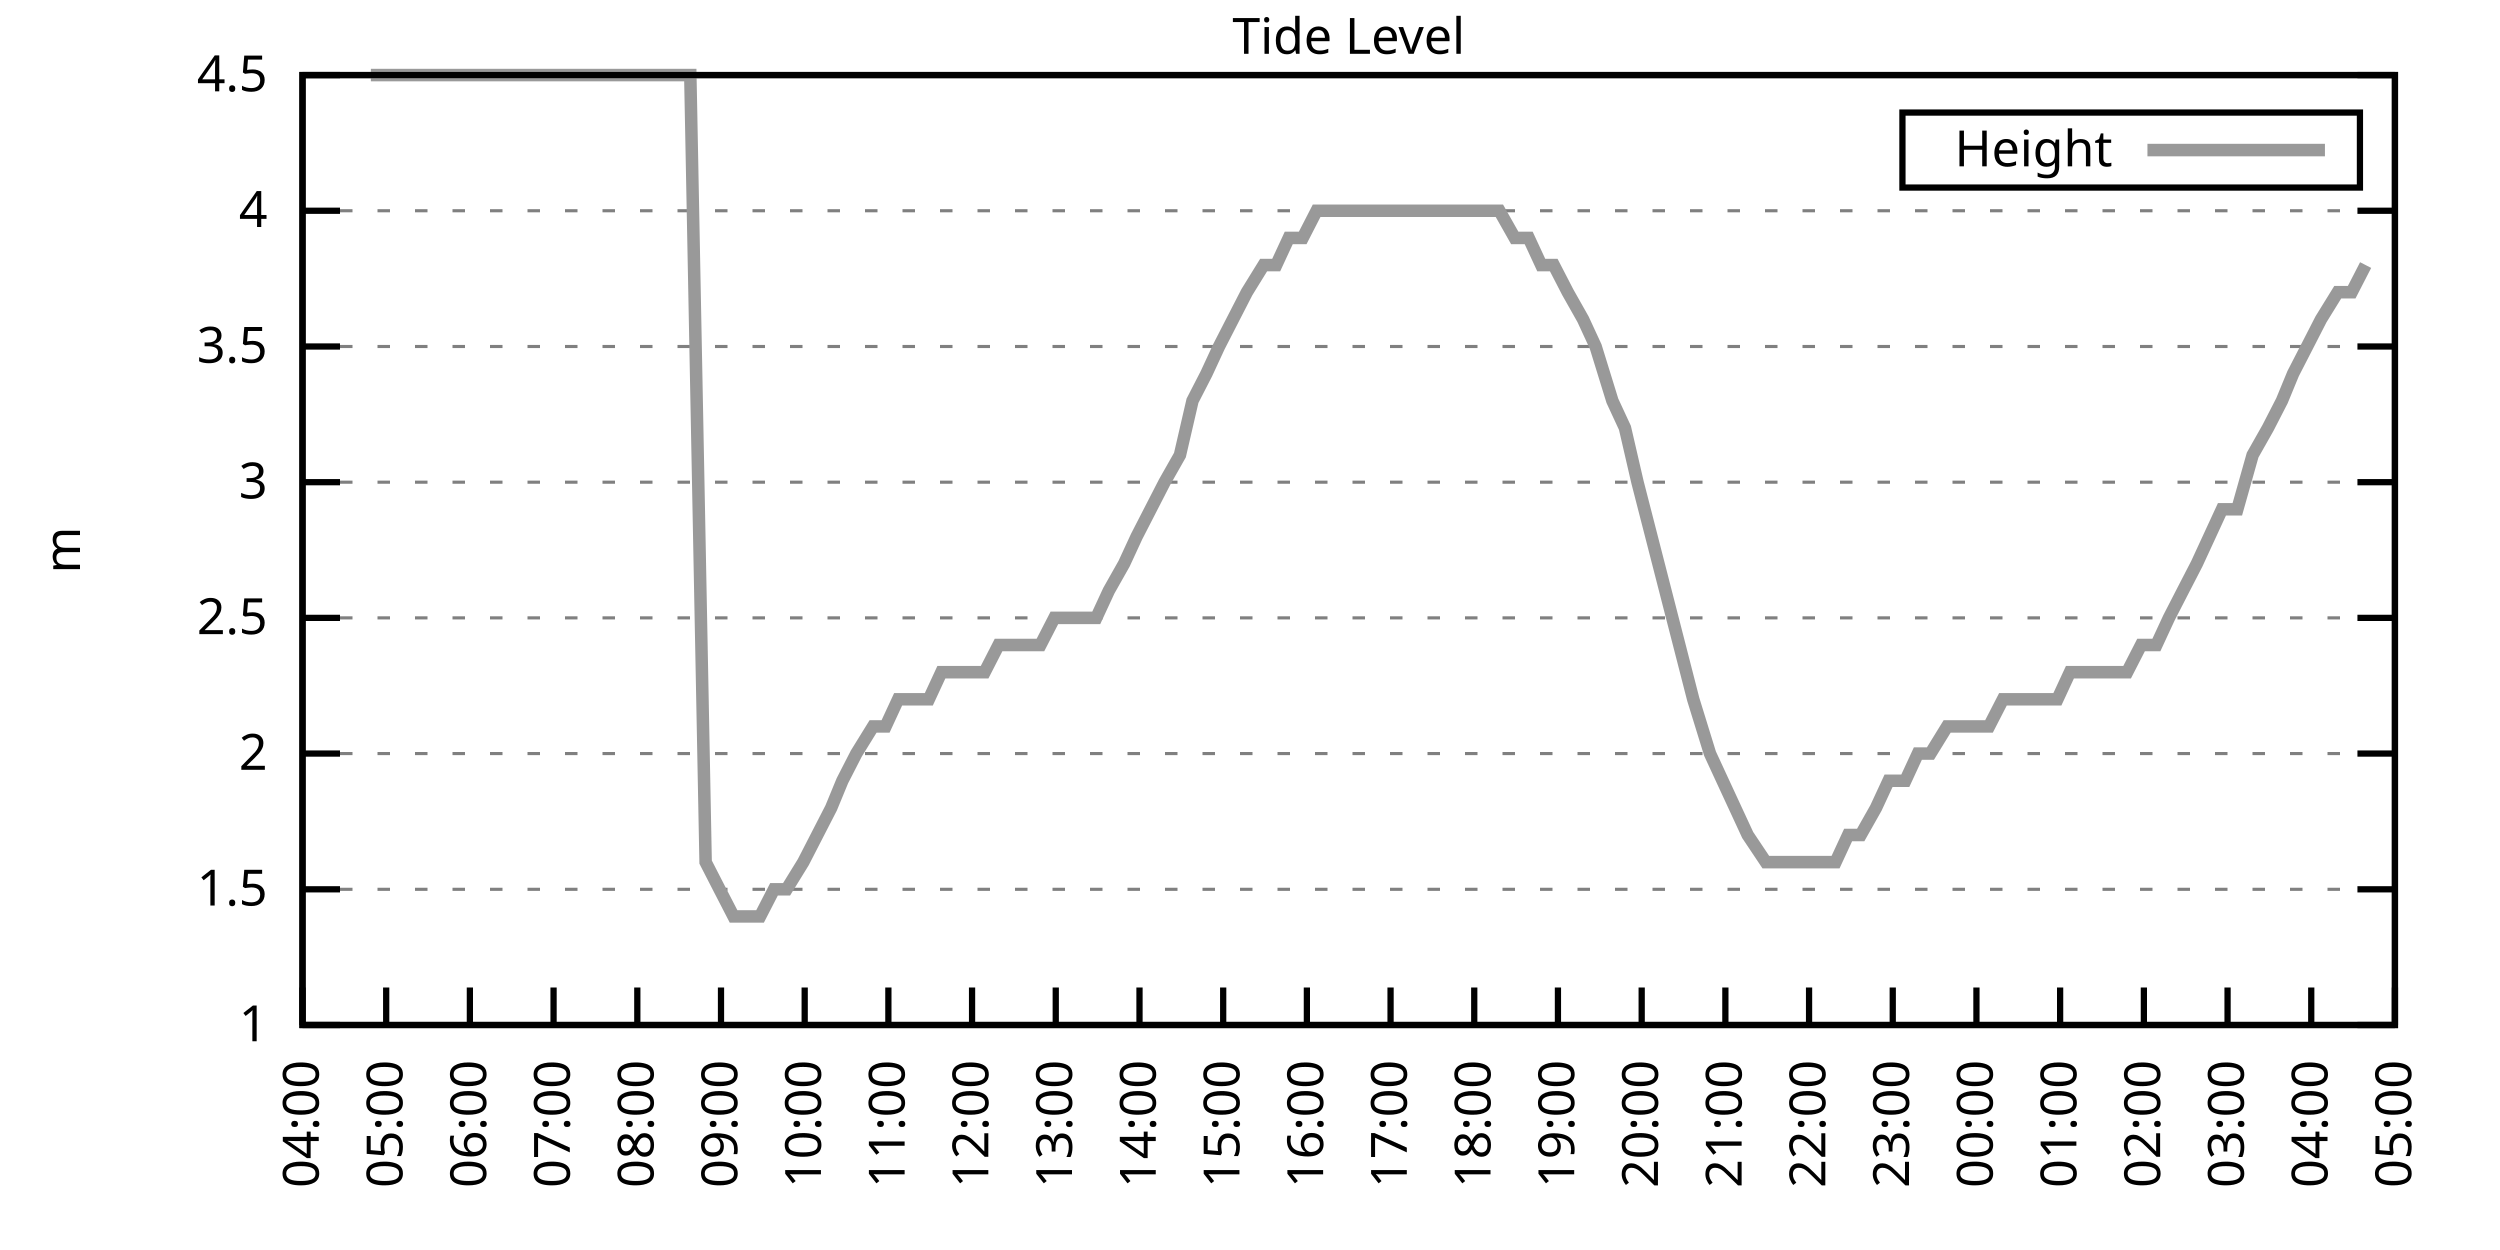
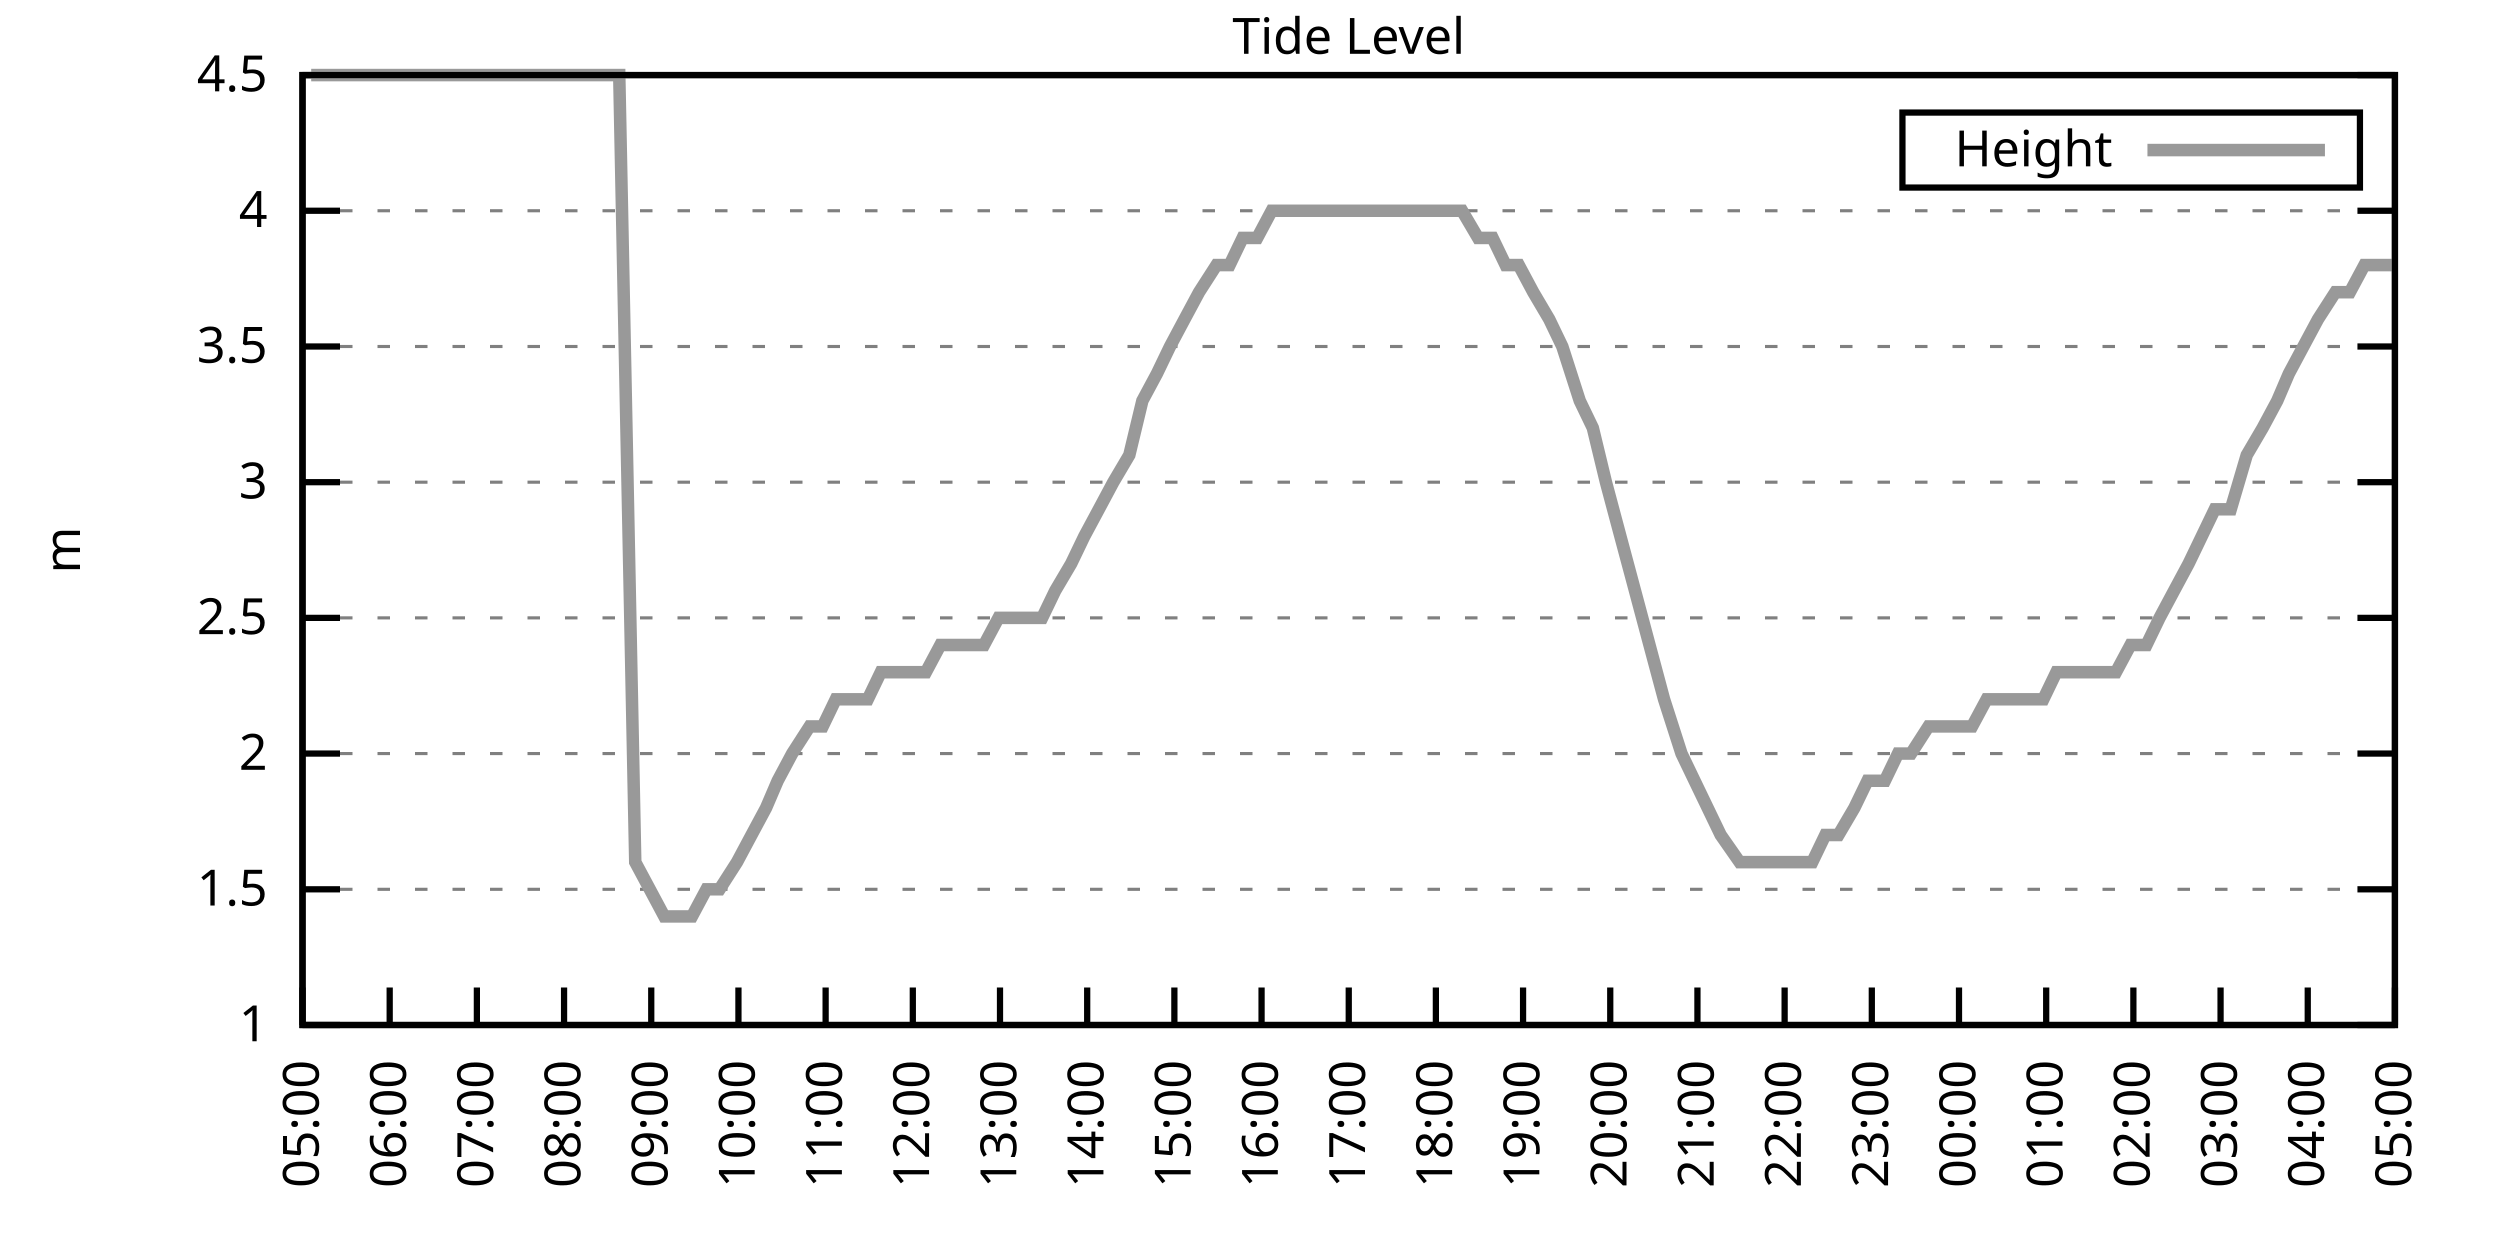
<svg xmlns="http://www.w3.org/2000/svg" xmlns:xlink="http://www.w3.org/1999/xlink" width="400" height="200" viewBox="0 0 400 200">
  <g id="gnuplot_canvas">
    <rect x="0" y="0" width="400" height="200" fill="none" />
    <defs>
      <circle id="gpDot" r="0.5" stroke-width="0.5" stroke="currentColor" />
      <path id="gpPt0" stroke-width="0.333" stroke="currentColor" d="M-1,0 h2 M0,-1 v2" />
      <path id="gpPt1" stroke-width="0.333" stroke="currentColor" d="M-1,-1 L1,1 M1,-1 L-1,1" />
      <path id="gpPt2" stroke-width="0.333" stroke="currentColor" d="M-1,0 L1,0 M0,-1 L0,1 M-1,-1 L1,1 M-1,1 L1,-1" />
      <rect id="gpPt3" stroke-width="0.333" stroke="currentColor" x="-1" y="-1" width="2" height="2" />
      <rect id="gpPt4" stroke-width="0.333" stroke="currentColor" fill="currentColor" x="-1" y="-1" width="2" height="2" />
      <circle id="gpPt5" stroke-width="0.333" stroke="currentColor" cx="0" cy="0" r="1" />
      <use xlink:href="#gpPt5" id="gpPt6" fill="currentColor" stroke="none" />
      <path id="gpPt7" stroke-width="0.333" stroke="currentColor" d="M0,-1.33 L-1.33,0.67 L1.33,0.67 z" />
      <use xlink:href="#gpPt7" id="gpPt8" fill="currentColor" stroke="none" />
      <use xlink:href="#gpPt7" id="gpPt9" stroke="currentColor" transform="rotate(180)" />
      <use xlink:href="#gpPt9" id="gpPt10" fill="currentColor" stroke="none" />
      <use xlink:href="#gpPt3" id="gpPt11" stroke="currentColor" transform="rotate(45)" />
      <use xlink:href="#gpPt11" id="gpPt12" fill="currentColor" stroke="none" />
      <path id="gpPt13" stroke-width="0.333" stroke="currentColor" d="M0,1.330 L1.265,0.411 L0.782,-1.067 L-0.782,-1.076 L-1.265,0.411 z" />
      <use xlink:href="#gpPt13" id="gpPt14" fill="currentColor" stroke="none" />
      <filter id="textbox" filterUnits="objectBoundingBox" x="0" y="0" height="1" width="1">
        <feFlood flood-color="white" flood-opacity="1" result="bgnd" />
        <feComposite in="SourceGraphic" in2="bgnd" operator="atop" />
      </filter>
      <filter id="greybox" filterUnits="objectBoundingBox" x="0" y="0" height="1" width="1">
        <feFlood flood-color="lightgrey" flood-opacity="1" result="grey" />
        <feComposite in="SourceGraphic" in2="grey" operator="atop" />
      </filter>
    </defs>
    <g fill="none" color="white" stroke="currentColor" stroke-width="1.00" stroke-linecap="butt" stroke-linejoin="miter">
</g>
    <g fill="none" color="black" stroke="currentColor" stroke-width="1.00" stroke-linecap="butt" stroke-linejoin="miter">
      <g stroke="none" shape-rendering="crispEdges">
        <polygon fill="rgb(255, 255, 255)" points="48.40,164.00 383.18,164.00 383.18,12.02 48.40,12.02 " />
      </g>
    </g>
    <g fill="none" color="black" stroke="currentColor" stroke-width="1.00" stroke-linecap="butt" stroke-linejoin="miter">
</g>
    <g fill="none" color="black" stroke="black" stroke-width="0.50" stroke-linecap="butt" stroke-linejoin="miter">
</g>
    <g fill="none" color="gray" stroke="currentColor" stroke-width="0.50" stroke-linecap="butt" stroke-linejoin="miter">
      <path stroke="gray" stroke-dasharray="2,4" class="gridline" d="M48.40,164.00 L383.19,164.00  " />
    </g>
    <g fill="none" color="gray" stroke="gray" stroke-width="1.00" stroke-linecap="butt" stroke-linejoin="miter">
</g>
    <g fill="none" color="black" stroke="currentColor" stroke-width="1.00" stroke-linecap="butt" stroke-linejoin="miter">
      <path stroke="black" d="M48.40,164.00 L54.40,164.00 M383.19,164.00 L377.19,164.00  " />
      <g transform="translate(42.80,166.60)" stroke="none" fill="black" font-family="Sans" font-size="8.00" text-anchor="end">
        <text>
          <tspan font-family="Sans"> 1</tspan>
        </text>
      </g>
    </g>
    <g fill="none" color="black" stroke="currentColor" stroke-width="1.00" stroke-linecap="butt" stroke-linejoin="miter">
</g>
    <g fill="none" color="black" stroke="black" stroke-width="0.50" stroke-linecap="butt" stroke-linejoin="miter">
</g>
    <g fill="none" color="gray" stroke="currentColor" stroke-width="0.50" stroke-linecap="butt" stroke-linejoin="miter">
      <path stroke="gray" stroke-dasharray="2,4" class="gridline" d="M48.40,142.29 L383.19,142.29  " />
    </g>
    <g fill="none" color="gray" stroke="gray" stroke-width="1.00" stroke-linecap="butt" stroke-linejoin="miter">
</g>
    <g fill="none" color="black" stroke="currentColor" stroke-width="1.00" stroke-linecap="butt" stroke-linejoin="miter">
      <path stroke="black" d="M48.40,142.29 L54.40,142.29 M383.19,142.29 L377.19,142.29  " />
      <g transform="translate(42.80,144.89)" stroke="none" fill="black" font-family="Sans" font-size="8.00" text-anchor="end">
        <text>
          <tspan font-family="Sans"> 1.5</tspan>
        </text>
      </g>
    </g>
    <g fill="none" color="black" stroke="currentColor" stroke-width="1.00" stroke-linecap="butt" stroke-linejoin="miter">
</g>
    <g fill="none" color="black" stroke="black" stroke-width="0.50" stroke-linecap="butt" stroke-linejoin="miter">
</g>
    <g fill="none" color="gray" stroke="currentColor" stroke-width="0.50" stroke-linecap="butt" stroke-linejoin="miter">
      <path stroke="gray" stroke-dasharray="2,4" class="gridline" d="M48.40,120.57 L383.19,120.57  " />
    </g>
    <g fill="none" color="gray" stroke="gray" stroke-width="1.00" stroke-linecap="butt" stroke-linejoin="miter">
</g>
    <g fill="none" color="black" stroke="currentColor" stroke-width="1.00" stroke-linecap="butt" stroke-linejoin="miter">
      <path stroke="black" d="M48.40,120.57 L54.40,120.57 M383.19,120.57 L377.19,120.57  " />
      <g transform="translate(42.80,123.17)" stroke="none" fill="black" font-family="Sans" font-size="8.00" text-anchor="end">
        <text>
          <tspan font-family="Sans"> 2</tspan>
        </text>
      </g>
    </g>
    <g fill="none" color="black" stroke="currentColor" stroke-width="1.00" stroke-linecap="butt" stroke-linejoin="miter">
</g>
    <g fill="none" color="black" stroke="black" stroke-width="0.50" stroke-linecap="butt" stroke-linejoin="miter">
</g>
    <g fill="none" color="gray" stroke="currentColor" stroke-width="0.50" stroke-linecap="butt" stroke-linejoin="miter">
      <path stroke="gray" stroke-dasharray="2,4" class="gridline" d="M48.40,98.86 L383.19,98.86  " />
    </g>
    <g fill="none" color="gray" stroke="gray" stroke-width="1.00" stroke-linecap="butt" stroke-linejoin="miter">
</g>
    <g fill="none" color="black" stroke="currentColor" stroke-width="1.00" stroke-linecap="butt" stroke-linejoin="miter">
      <path stroke="black" d="M48.40,98.86 L54.40,98.86 M383.19,98.86 L377.19,98.86  " />
      <g transform="translate(42.80,101.46)" stroke="none" fill="black" font-family="Sans" font-size="8.00" text-anchor="end">
        <text>
          <tspan font-family="Sans"> 2.5</tspan>
        </text>
      </g>
    </g>
    <g fill="none" color="black" stroke="currentColor" stroke-width="1.00" stroke-linecap="butt" stroke-linejoin="miter">
</g>
    <g fill="none" color="black" stroke="black" stroke-width="0.50" stroke-linecap="butt" stroke-linejoin="miter">
</g>
    <g fill="none" color="gray" stroke="currentColor" stroke-width="0.50" stroke-linecap="butt" stroke-linejoin="miter">
      <path stroke="gray" stroke-dasharray="2,4" class="gridline" d="M48.40,77.15 L383.19,77.15  " />
    </g>
    <g fill="none" color="gray" stroke="gray" stroke-width="1.00" stroke-linecap="butt" stroke-linejoin="miter">
</g>
    <g fill="none" color="black" stroke="currentColor" stroke-width="1.00" stroke-linecap="butt" stroke-linejoin="miter">
      <path stroke="black" d="M48.40,77.15 L54.40,77.15 M383.19,77.15 L377.19,77.15  " />
      <g transform="translate(42.80,79.75)" stroke="none" fill="black" font-family="Sans" font-size="8.00" text-anchor="end">
        <text>
          <tspan font-family="Sans"> 3</tspan>
        </text>
      </g>
    </g>
    <g fill="none" color="black" stroke="currentColor" stroke-width="1.00" stroke-linecap="butt" stroke-linejoin="miter">
</g>
    <g fill="none" color="black" stroke="black" stroke-width="0.50" stroke-linecap="butt" stroke-linejoin="miter">
</g>
    <g fill="none" color="gray" stroke="currentColor" stroke-width="0.50" stroke-linecap="butt" stroke-linejoin="miter">
      <path stroke="gray" stroke-dasharray="2,4" class="gridline" d="M48.40,55.44 L383.19,55.44  " />
    </g>
    <g fill="none" color="gray" stroke="gray" stroke-width="1.00" stroke-linecap="butt" stroke-linejoin="miter">
</g>
    <g fill="none" color="black" stroke="currentColor" stroke-width="1.00" stroke-linecap="butt" stroke-linejoin="miter">
      <path stroke="black" d="M48.40,55.44 L54.40,55.44 M383.19,55.44 L377.19,55.44  " />
      <g transform="translate(42.80,58.04)" stroke="none" fill="black" font-family="Sans" font-size="8.00" text-anchor="end">
        <text>
          <tspan font-family="Sans"> 3.5</tspan>
        </text>
      </g>
    </g>
    <g fill="none" color="black" stroke="currentColor" stroke-width="1.00" stroke-linecap="butt" stroke-linejoin="miter">
</g>
    <g fill="none" color="black" stroke="black" stroke-width="0.50" stroke-linecap="butt" stroke-linejoin="miter">
</g>
    <g fill="none" color="gray" stroke="currentColor" stroke-width="0.50" stroke-linecap="butt" stroke-linejoin="miter">
      <path stroke="gray" stroke-dasharray="2,4" class="gridline" d="M48.40,33.72 L383.19,33.72  " />
    </g>
    <g fill="none" color="gray" stroke="gray" stroke-width="1.00" stroke-linecap="butt" stroke-linejoin="miter">
</g>
    <g fill="none" color="black" stroke="currentColor" stroke-width="1.00" stroke-linecap="butt" stroke-linejoin="miter">
      <path stroke="black" d="M48.40,33.72 L54.40,33.72 M383.19,33.72 L377.19,33.72  " />
      <g transform="translate(42.80,36.32)" stroke="none" fill="black" font-family="Sans" font-size="8.00" text-anchor="end">
        <text>
          <tspan font-family="Sans"> 4</tspan>
        </text>
      </g>
    </g>
    <g fill="none" color="black" stroke="currentColor" stroke-width="1.00" stroke-linecap="butt" stroke-linejoin="miter">
</g>
    <g fill="none" color="black" stroke="black" stroke-width="0.50" stroke-linecap="butt" stroke-linejoin="miter">
</g>
    <g fill="none" color="gray" stroke="currentColor" stroke-width="0.50" stroke-linecap="butt" stroke-linejoin="miter">
      <path stroke="gray" stroke-dasharray="2,4" class="gridline" d="M48.40,12.01 L383.19,12.01  " />
    </g>
    <g fill="none" color="gray" stroke="gray" stroke-width="1.00" stroke-linecap="butt" stroke-linejoin="miter">
</g>
    <g fill="none" color="black" stroke="currentColor" stroke-width="1.00" stroke-linecap="butt" stroke-linejoin="miter">
      <path stroke="black" d="M48.40,12.01 L54.40,12.01 M383.19,12.01 L377.19,12.01  " />
      <g transform="translate(42.80,14.61)" stroke="none" fill="black" font-family="Sans" font-size="8.00" text-anchor="end">
        <text>
          <tspan font-family="Sans"> 4.5</tspan>
        </text>
      </g>
    </g>
    <g fill="none" color="black" stroke="currentColor" stroke-width="1.00" stroke-linecap="butt" stroke-linejoin="miter">
      <path stroke="black" d="M48.40,164.00 L48.40,158.00  " />
      <g transform="translate(51.00,169.60) rotate(270.00)" stroke="none" fill="black" font-family="Sans" font-size="8.00" text-anchor="end">
        <text>
-           <tspan font-family="Sans">04:00</tspan>
-         </text>
-       </g>
-     </g>
-     <g fill="none" color="black" stroke="currentColor" stroke-width="1.00" stroke-linecap="butt" stroke-linejoin="miter">
-       <path stroke="black" d="M61.79,164.00 L61.79,158.00  " />
-       <g transform="translate(64.39,169.60) rotate(270.00)" stroke="none" fill="black" font-family="Sans" font-size="8.00" text-anchor="end">
-         <text>
          <tspan font-family="Sans">05:00</tspan>
        </text>
      </g>
    </g>
    <g fill="none" color="black" stroke="currentColor" stroke-width="1.00" stroke-linecap="butt" stroke-linejoin="miter">
-       <path stroke="black" d="M75.18,164.00 L75.18,158.00  " />
-       <g transform="translate(77.78,169.60) rotate(270.00)" stroke="none" fill="black" font-family="Sans" font-size="8.00" text-anchor="end">
+       <path stroke="black" d="M62.35,164.00 L62.35,158.00  " />
+       <g transform="translate(64.95,169.60) rotate(270.00)" stroke="none" fill="black" font-family="Sans" font-size="8.00" text-anchor="end">
        <text>
          <tspan font-family="Sans">06:00</tspan>
        </text>
      </g>
    </g>
    <g fill="none" color="black" stroke="currentColor" stroke-width="1.00" stroke-linecap="butt" stroke-linejoin="miter">
-       <path stroke="black" d="M88.57,164.00 L88.57,158.00  " />
-       <g transform="translate(91.17,169.60) rotate(270.00)" stroke="none" fill="black" font-family="Sans" font-size="8.00" text-anchor="end">
+       <path stroke="black" d="M76.30,164.00 L76.30,158.00  " />
+       <g transform="translate(78.90,169.60) rotate(270.00)" stroke="none" fill="black" font-family="Sans" font-size="8.00" text-anchor="end">
        <text>
          <tspan font-family="Sans">07:00</tspan>
        </text>
      </g>
    </g>
    <g fill="none" color="black" stroke="currentColor" stroke-width="1.00" stroke-linecap="butt" stroke-linejoin="miter">
-       <path stroke="black" d="M101.97,164.00 L101.97,158.00  " />
-       <g transform="translate(104.57,169.60) rotate(270.00)" stroke="none" fill="black" font-family="Sans" font-size="8.00" text-anchor="end">
+       <path stroke="black" d="M90.25,164.00 L90.25,158.00  " />
+       <g transform="translate(92.85,169.60) rotate(270.00)" stroke="none" fill="black" font-family="Sans" font-size="8.00" text-anchor="end">
        <text>
          <tspan font-family="Sans">08:00</tspan>
        </text>
      </g>
    </g>
    <g fill="none" color="black" stroke="currentColor" stroke-width="1.00" stroke-linecap="butt" stroke-linejoin="miter">
-       <path stroke="black" d="M115.36,164.00 L115.36,158.00  " />
-       <g transform="translate(117.96,169.60) rotate(270.00)" stroke="none" fill="black" font-family="Sans" font-size="8.00" text-anchor="end">
+       <path stroke="black" d="M104.20,164.00 L104.20,158.00  " />
+       <g transform="translate(106.80,169.60) rotate(270.00)" stroke="none" fill="black" font-family="Sans" font-size="8.00" text-anchor="end">
        <text>
          <tspan font-family="Sans">09:00</tspan>
        </text>
      </g>
    </g>
    <g fill="none" color="black" stroke="currentColor" stroke-width="1.00" stroke-linecap="butt" stroke-linejoin="miter">
-       <path stroke="black" d="M128.75,164.00 L128.75,158.00  " />
-       <g transform="translate(131.35,169.60) rotate(270.00)" stroke="none" fill="black" font-family="Sans" font-size="8.00" text-anchor="end">
+       <path stroke="black" d="M118.15,164.00 L118.15,158.00  " />
+       <g transform="translate(120.75,169.60) rotate(270.00)" stroke="none" fill="black" font-family="Sans" font-size="8.00" text-anchor="end">
        <text>
          <tspan font-family="Sans">10:00</tspan>
        </text>
      </g>
    </g>
    <g fill="none" color="black" stroke="currentColor" stroke-width="1.00" stroke-linecap="butt" stroke-linejoin="miter">
-       <path stroke="black" d="M142.14,164.00 L142.14,158.00  " />
-       <g transform="translate(144.74,169.60) rotate(270.00)" stroke="none" fill="black" font-family="Sans" font-size="8.00" text-anchor="end">
+       <path stroke="black" d="M132.10,164.00 L132.10,158.00  " />
+       <g transform="translate(134.70,169.60) rotate(270.00)" stroke="none" fill="black" font-family="Sans" font-size="8.00" text-anchor="end">
        <text>
          <tspan font-family="Sans">11:00</tspan>
        </text>
      </g>
    </g>
    <g fill="none" color="black" stroke="currentColor" stroke-width="1.00" stroke-linecap="butt" stroke-linejoin="miter">
-       <path stroke="black" d="M155.53,164.00 L155.53,158.00  " />
-       <g transform="translate(158.13,169.60) rotate(270.00)" stroke="none" fill="black" font-family="Sans" font-size="8.00" text-anchor="end">
+       <path stroke="black" d="M146.05,164.00 L146.05,158.00  " />
+       <g transform="translate(148.65,169.60) rotate(270.00)" stroke="none" fill="black" font-family="Sans" font-size="8.00" text-anchor="end">
        <text>
          <tspan font-family="Sans">12:00</tspan>
        </text>
      </g>
    </g>
    <g fill="none" color="black" stroke="currentColor" stroke-width="1.00" stroke-linecap="butt" stroke-linejoin="miter">
-       <path stroke="black" d="M168.92,164.00 L168.92,158.00  " />
-       <g transform="translate(171.52,169.60) rotate(270.00)" stroke="none" fill="black" font-family="Sans" font-size="8.00" text-anchor="end">
+       <path stroke="black" d="M160.00,164.00 L160.00,158.00  " />
+       <g transform="translate(162.60,169.60) rotate(270.00)" stroke="none" fill="black" font-family="Sans" font-size="8.00" text-anchor="end">
        <text>
          <tspan font-family="Sans">13:00</tspan>
        </text>
      </g>
    </g>
    <g fill="none" color="black" stroke="currentColor" stroke-width="1.00" stroke-linecap="butt" stroke-linejoin="miter">
-       <path stroke="black" d="M182.32,164.00 L182.32,158.00  " />
-       <g transform="translate(184.92,169.60) rotate(270.00)" stroke="none" fill="black" font-family="Sans" font-size="8.00" text-anchor="end">
+       <path stroke="black" d="M173.95,164.00 L173.95,158.00  " />
+       <g transform="translate(176.55,169.60) rotate(270.00)" stroke="none" fill="black" font-family="Sans" font-size="8.00" text-anchor="end">
        <text>
          <tspan font-family="Sans">14:00</tspan>
        </text>
      </g>
    </g>
    <g fill="none" color="black" stroke="currentColor" stroke-width="1.00" stroke-linecap="butt" stroke-linejoin="miter">
-       <path stroke="black" d="M195.71,164.00 L195.71,158.00  " />
-       <g transform="translate(198.31,169.60) rotate(270.00)" stroke="none" fill="black" font-family="Sans" font-size="8.00" text-anchor="end">
+       <path stroke="black" d="M187.90,164.00 L187.90,158.00  " />
+       <g transform="translate(190.50,169.60) rotate(270.00)" stroke="none" fill="black" font-family="Sans" font-size="8.00" text-anchor="end">
        <text>
          <tspan font-family="Sans">15:00</tspan>
        </text>
      </g>
    </g>
    <g fill="none" color="black" stroke="currentColor" stroke-width="1.00" stroke-linecap="butt" stroke-linejoin="miter">
-       <path stroke="black" d="M209.10,164.00 L209.10,158.00  " />
-       <g transform="translate(211.70,169.60) rotate(270.00)" stroke="none" fill="black" font-family="Sans" font-size="8.00" text-anchor="end">
+       <path stroke="black" d="M201.85,164.00 L201.85,158.00  " />
+       <g transform="translate(204.45,169.60) rotate(270.00)" stroke="none" fill="black" font-family="Sans" font-size="8.00" text-anchor="end">
        <text>
          <tspan font-family="Sans">16:00</tspan>
        </text>
      </g>
    </g>
    <g fill="none" color="black" stroke="currentColor" stroke-width="1.00" stroke-linecap="butt" stroke-linejoin="miter">
-       <path stroke="black" d="M222.49,164.00 L222.49,158.00  " />
-       <g transform="translate(225.09,169.60) rotate(270.00)" stroke="none" fill="black" font-family="Sans" font-size="8.00" text-anchor="end">
+       <path stroke="black" d="M215.80,164.00 L215.80,158.00  " />
+       <g transform="translate(218.40,169.60) rotate(270.00)" stroke="none" fill="black" font-family="Sans" font-size="8.00" text-anchor="end">
        <text>
          <tspan font-family="Sans">17:00</tspan>
        </text>
      </g>
    </g>
    <g fill="none" color="black" stroke="currentColor" stroke-width="1.00" stroke-linecap="butt" stroke-linejoin="miter">
-       <path stroke="black" d="M235.88,164.00 L235.88,158.00  " />
-       <g transform="translate(238.48,169.60) rotate(270.00)" stroke="none" fill="black" font-family="Sans" font-size="8.00" text-anchor="end">
+       <path stroke="black" d="M229.74,164.00 L229.74,158.00  " />
+       <g transform="translate(232.34,169.60) rotate(270.00)" stroke="none" fill="black" font-family="Sans" font-size="8.00" text-anchor="end">
        <text>
          <tspan font-family="Sans">18:00</tspan>
        </text>
      </g>
    </g>
    <g fill="none" color="black" stroke="currentColor" stroke-width="1.00" stroke-linecap="butt" stroke-linejoin="miter">
-       <path stroke="black" d="M249.27,164.00 L249.27,158.00  " />
-       <g transform="translate(251.87,169.60) rotate(270.00)" stroke="none" fill="black" font-family="Sans" font-size="8.00" text-anchor="end">
+       <path stroke="black" d="M243.69,164.00 L243.69,158.00  " />
+       <g transform="translate(246.29,169.60) rotate(270.00)" stroke="none" fill="black" font-family="Sans" font-size="8.00" text-anchor="end">
        <text>
          <tspan font-family="Sans">19:00</tspan>
        </text>
      </g>
    </g>
    <g fill="none" color="black" stroke="currentColor" stroke-width="1.00" stroke-linecap="butt" stroke-linejoin="miter">
-       <path stroke="black" d="M262.67,164.00 L262.67,158.00  " />
-       <g transform="translate(265.27,169.60) rotate(270.00)" stroke="none" fill="black" font-family="Sans" font-size="8.00" text-anchor="end">
+       <path stroke="black" d="M257.64,164.00 L257.64,158.00  " />
+       <g transform="translate(260.24,169.60) rotate(270.00)" stroke="none" fill="black" font-family="Sans" font-size="8.00" text-anchor="end">
        <text>
          <tspan font-family="Sans">20:00</tspan>
        </text>
      </g>
    </g>
    <g fill="none" color="black" stroke="currentColor" stroke-width="1.00" stroke-linecap="butt" stroke-linejoin="miter">
-       <path stroke="black" d="M276.06,164.00 L276.06,158.00  " />
-       <g transform="translate(278.66,169.60) rotate(270.00)" stroke="none" fill="black" font-family="Sans" font-size="8.00" text-anchor="end">
+       <path stroke="black" d="M271.59,164.00 L271.59,158.00  " />
+       <g transform="translate(274.19,169.60) rotate(270.00)" stroke="none" fill="black" font-family="Sans" font-size="8.00" text-anchor="end">
        <text>
          <tspan font-family="Sans">21:00</tspan>
        </text>
      </g>
    </g>
    <g fill="none" color="black" stroke="currentColor" stroke-width="1.00" stroke-linecap="butt" stroke-linejoin="miter">
-       <path stroke="black" d="M289.45,164.00 L289.45,158.00  " />
-       <g transform="translate(292.05,169.60) rotate(270.00)" stroke="none" fill="black" font-family="Sans" font-size="8.00" text-anchor="end">
+       <path stroke="black" d="M285.54,164.00 L285.54,158.00  " />
+       <g transform="translate(288.14,169.60) rotate(270.00)" stroke="none" fill="black" font-family="Sans" font-size="8.00" text-anchor="end">
        <text>
          <tspan font-family="Sans">22:00</tspan>
        </text>
      </g>
    </g>
    <g fill="none" color="black" stroke="currentColor" stroke-width="1.00" stroke-linecap="butt" stroke-linejoin="miter">
-       <path stroke="black" d="M302.84,164.00 L302.84,158.00  " />
-       <g transform="translate(305.44,169.60) rotate(270.00)" stroke="none" fill="black" font-family="Sans" font-size="8.00" text-anchor="end">
+       <path stroke="black" d="M299.49,164.00 L299.49,158.00  " />
+       <g transform="translate(302.09,169.60) rotate(270.00)" stroke="none" fill="black" font-family="Sans" font-size="8.00" text-anchor="end">
        <text>
          <tspan font-family="Sans">23:00</tspan>
        </text>
      </g>
    </g>
    <g fill="none" color="black" stroke="currentColor" stroke-width="1.00" stroke-linecap="butt" stroke-linejoin="miter">
-       <path stroke="black" d="M316.23,164.00 L316.23,158.00  " />
-       <g transform="translate(318.83,169.60) rotate(270.00)" stroke="none" fill="black" font-family="Sans" font-size="8.00" text-anchor="end">
+       <path stroke="black" d="M313.44,164.00 L313.44,158.00  " />
+       <g transform="translate(316.04,169.60) rotate(270.00)" stroke="none" fill="black" font-family="Sans" font-size="8.00" text-anchor="end">
        <text>
          <tspan font-family="Sans">00:00</tspan>
        </text>
      </g>
    </g>
    <g fill="none" color="black" stroke="currentColor" stroke-width="1.00" stroke-linecap="butt" stroke-linejoin="miter">
-       <path stroke="black" d="M329.62,164.00 L329.62,158.00  " />
-       <g transform="translate(332.22,169.60) rotate(270.00)" stroke="none" fill="black" font-family="Sans" font-size="8.00" text-anchor="end">
+       <path stroke="black" d="M327.39,164.00 L327.39,158.00  " />
+       <g transform="translate(329.99,169.60) rotate(270.00)" stroke="none" fill="black" font-family="Sans" font-size="8.00" text-anchor="end">
        <text>
          <tspan font-family="Sans">01:00</tspan>
        </text>
      </g>
    </g>
    <g fill="none" color="black" stroke="currentColor" stroke-width="1.00" stroke-linecap="butt" stroke-linejoin="miter">
-       <path stroke="black" d="M343.02,164.00 L343.02,158.00  " />
-       <g transform="translate(345.62,169.60) rotate(270.00)" stroke="none" fill="black" font-family="Sans" font-size="8.00" text-anchor="end">
+       <path stroke="black" d="M341.34,164.00 L341.34,158.00  " />
+       <g transform="translate(343.94,169.60) rotate(270.00)" stroke="none" fill="black" font-family="Sans" font-size="8.00" text-anchor="end">
        <text>
          <tspan font-family="Sans">02:00</tspan>
        </text>
      </g>
    </g>
    <g fill="none" color="black" stroke="currentColor" stroke-width="1.00" stroke-linecap="butt" stroke-linejoin="miter">
-       <path stroke="black" d="M356.41,164.00 L356.41,158.00  " />
-       <g transform="translate(359.01,169.60) rotate(270.00)" stroke="none" fill="black" font-family="Sans" font-size="8.00" text-anchor="end">
+       <path stroke="black" d="M355.29,164.00 L355.29,158.00  " />
+       <g transform="translate(357.89,169.60) rotate(270.00)" stroke="none" fill="black" font-family="Sans" font-size="8.00" text-anchor="end">
        <text>
          <tspan font-family="Sans">03:00</tspan>
        </text>
      </g>
    </g>
    <g fill="none" color="black" stroke="currentColor" stroke-width="1.00" stroke-linecap="butt" stroke-linejoin="miter">
-       <path stroke="black" d="M369.80,164.00 L369.80,158.00  " />
-       <g transform="translate(372.40,169.60) rotate(270.00)" stroke="none" fill="black" font-family="Sans" font-size="8.00" text-anchor="end">
+       <path stroke="black" d="M369.24,164.00 L369.24,158.00  " />
+       <g transform="translate(371.84,169.60) rotate(270.00)" stroke="none" fill="black" font-family="Sans" font-size="8.00" text-anchor="end">
        <text>
          <tspan font-family="Sans">04:00</tspan>
        </text>
      </g>
    </g>
    <g fill="none" color="black" stroke="currentColor" stroke-width="1.00" stroke-linecap="butt" stroke-linejoin="miter">
      <path stroke="black" d="M383.19,164.00 L383.19,158.00  " />
      <g transform="translate(385.79,169.60) rotate(270.00)" stroke="none" fill="black" font-family="Sans" font-size="8.00" text-anchor="end">
        <text>
          <tspan font-family="Sans">05:00</tspan>
        </text>
      </g>
    </g>
    <g fill="none" color="black" stroke="currentColor" stroke-width="1.00" stroke-linecap="butt" stroke-linejoin="miter">
</g>
    <g fill="none" color="black" stroke="currentColor" stroke-width="1.00" stroke-linecap="butt" stroke-linejoin="miter">
      <path stroke="black" d="M48.40,12.01 L48.40,164.00 L383.19,164.00 L383.19,12.01 L48.40,12.01 Z  " />
    </g>
    <g fill="none" color="black" stroke="currentColor" stroke-width="1.00" stroke-linecap="butt" stroke-linejoin="miter">
</g>
    <g fill="none" color="black" stroke="currentColor" stroke-width="1.00" stroke-linecap="butt" stroke-linejoin="miter">
      <path stroke="black" d="M304.39,30.01 L304.39,18.01 L377.59,18.01 L377.59,30.01 L304.39,30.01 Z  " />
    </g>
    <g id="Tide_level_plot_1">
      <g fill="none" color="white" stroke="black" stroke-width="2.00" stroke-linecap="butt" stroke-linejoin="miter">
</g>
      <g fill="none" color="black" stroke="currentColor" stroke-width="2.00" stroke-linecap="butt" stroke-linejoin="miter">
        <g transform="translate(337.99,26.61)" stroke="none" fill="black" font-family="Sans" font-size="8.00" text-anchor="end">
          <text>
            <tspan font-family="Sans">Height</tspan>
          </text>
        </g>
      </g>
      <g fill="none" color="black" stroke="currentColor" stroke-width="2.00" stroke-linecap="butt" stroke-linejoin="miter">
-         <path stroke="rgb(153, 153, 153)" d="M343.59,24.01 L371.99,24.01 M59.34,12.01 L61.12,12.01 L63.13,12.01 L65.81,12.01 L68.26,12.01 L70.05,12.01   L72.28,12.01 L74.96,12.01 L76.75,12.01 L79.20,12.01 L81.66,12.01 L83.66,12.01 L86.12,12.01 L88.13,12.01   L90.36,12.01 L92.59,12.01 L94.60,12.01 L97.28,12.01 L99.29,12.01 L101.52,12.01 L103.53,12.01 L105.76,12.01   L108.44,12.01 L110.45,12.01 L112.90,137.94 L115.13,142.29 L117.37,146.63 L119.60,146.63 L121.61,146.63 L123.84,142.29   L125.85,142.29 L128.53,137.94 L130.76,133.60 L132.99,129.26 L134.78,124.92 L137.01,120.57 L139.69,116.23 L141.69,116.23   L143.70,111.89 L145.94,111.89 L148.61,111.89 L150.62,107.55 L153.08,107.55 L155.09,107.55 L157.54,107.55 L159.77,103.20   L161.78,103.20 L163.79,103.20 L166.47,103.20 L168.70,98.86 L170.93,98.86 L173.17,98.86 L175.40,98.86 L177.41,94.52   L179.86,90.18 L181.87,85.83 L184.10,81.49 L186.33,77.15 L188.79,72.81 L190.80,64.12 L193.03,59.78 L195.04,55.44   L197.27,51.09 L199.50,46.75 L202.18,42.41 L204.19,42.41 L206.20,38.07 L208.43,38.07 L210.66,33.72 L212.89,33.72   L215.57,33.72 L217.80,33.72 L220.04,33.72 L222.27,33.72 L224.50,33.72 L226.51,33.72 L228.96,33.72 L230.97,33.72   L233.20,33.72 L235.66,33.72 L237.67,33.72 L239.90,33.72 L242.36,38.07 L244.59,38.07 L246.60,42.41 L248.60,42.41   L250.84,46.75 L253.29,51.09 L255.30,55.44 L257.98,64.12 L259.99,68.46 L262.00,77.15 L264.23,85.83 L266.46,94.52   L268.69,103.20 L270.92,111.89 L273.60,120.57 L275.61,124.92 L277.62,129.26 L279.63,133.60 L282.53,137.94 L284.76,137.94   L286.99,137.94 L289.00,137.94 L291.46,137.94 L293.69,137.94 L295.70,133.60 L297.71,133.60 L300.16,129.26 L302.17,124.92   L304.85,124.92 L306.86,120.57 L308.87,120.57 L311.54,116.23 L313.55,116.23 L315.34,116.23 L318.24,116.23 L320.47,111.89   L322.48,111.89 L324.49,111.89 L327.17,111.89 L329.18,111.89 L331.19,107.55 L333.42,107.55 L335.87,107.55 L337.66,107.55   L340.34,107.55 L342.57,103.20 L345.02,103.20 L347.03,98.86 L349.26,94.52 L351.50,90.18 L355.51,81.49 L357.97,81.49   L360.42,72.81 L362.88,68.46 L365.11,64.12 L366.90,59.78 L369.13,55.44 L371.36,51.09 L374.04,46.75 L376.27,46.75   L378.50,42.41  " />
+         <path stroke="rgb(153, 153, 153)" d="M343.59,24.01 L371.99,24.01 M49.79,12.01 L52.58,12.01 L55.14,12.01 L57.00,12.01 L59.33,12.01 L62.12,12.01   L63.98,12.01 L66.53,12.01 L69.09,12.01 L71.18,12.01 L73.74,12.01 L75.83,12.01 L78.16,12.01 L80.48,12.01   L82.58,12.01 L85.37,12.01 L87.46,12.01 L89.78,12.01 L91.88,12.01 L94.20,12.01 L96.99,12.01 L99.08,12.01   L101.64,137.94 L103.97,142.29 L106.29,146.63 L108.62,146.63 L110.71,146.63 L113.03,142.29 L115.13,142.29 L117.92,137.94   L120.24,133.60 L122.57,129.26 L124.43,124.92 L126.75,120.57 L129.54,116.23 L131.63,116.23 L133.72,111.89 L136.05,111.89   L138.84,111.89 L140.93,107.55 L143.49,107.55 L145.58,107.55 L148.14,107.55 L150.46,103.20 L152.56,103.20 L154.65,103.20   L157.44,103.20 L159.76,98.86 L162.09,98.86 L164.41,98.86 L166.74,98.86 L168.83,94.52 L171.39,90.18 L173.48,85.83   L175.81,81.49 L178.13,77.15 L180.69,72.81 L182.78,64.12 L185.11,59.78 L187.20,55.44 L189.52,51.09 L191.85,46.75   L194.64,42.41 L196.73,42.41 L198.82,38.07 L201.15,38.07 L203.47,33.72 L205.80,33.72 L208.59,33.72 L210.91,33.72   L213.24,33.72 L215.56,33.72 L217.89,33.72 L219.98,33.72 L222.54,33.72 L224.63,33.72 L226.95,33.72 L229.51,33.72   L231.60,33.72 L233.93,33.72 L236.49,38.07 L238.81,38.07 L240.90,42.41 L243.00,42.41 L245.32,46.75 L247.88,51.09   L249.97,55.44 L252.76,64.12 L254.85,68.46 L256.95,77.15 L259.27,85.83 L261.60,94.52 L263.92,103.20 L266.25,111.89   L269.04,120.57 L271.13,124.92 L273.22,129.26 L275.31,133.60 L278.34,137.94 L280.66,137.94 L282.99,137.94 L285.08,137.94   L287.64,137.94 L289.96,137.94 L292.05,133.60 L294.15,133.60 L296.70,129.26 L298.80,124.92 L301.58,124.92 L303.68,120.57   L305.77,120.57 L308.56,116.23 L310.65,116.23 L312.51,116.23 L315.53,116.23 L317.86,111.89 L319.95,111.89 L322.04,111.89   L324.83,111.89 L326.93,111.89 L329.02,107.55 L331.34,107.55 L333.90,107.55 L335.76,107.55 L338.55,107.55 L340.88,103.20   L343.43,103.20 L345.53,98.86 L347.85,94.52 L350.18,90.18 L354.36,81.49 L356.92,81.49 L359.48,72.81 L362.03,68.46   L364.36,64.12 L366.22,59.78 L368.54,55.44 L370.87,51.09 L373.66,46.75 L375.98,46.75 L378.31,42.41 L379.94,42.41   L382.73,42.41  " />
      </g>
    </g>
    <g fill="none" color="black" stroke="currentColor" stroke-width="2.00" stroke-linecap="butt" stroke-linejoin="miter">
</g>
    <g fill="none" color="black" stroke="black" stroke-width="1.00" stroke-linecap="butt" stroke-linejoin="miter">
</g>
    <g fill="none" color="black" stroke="currentColor" stroke-width="1.00" stroke-linecap="butt" stroke-linejoin="miter">
      <path stroke="black" d="M48.40,12.01 L48.40,164.00 L383.19,164.00 L383.19,12.01 L48.40,12.01 Z  " />
      <g transform="translate(12.80,88.01) rotate(270.00)" stroke="none" fill="black" font-family="Sans" font-size="8.00" text-anchor="middle">
        <text>
          <tspan font-family="Sans">m</tspan>
        </text>
      </g>
    </g>
    <g fill="none" color="black" stroke="currentColor" stroke-width="1.00" stroke-linecap="butt" stroke-linejoin="miter">
</g>
    <g fill="none" color="black" stroke="currentColor" stroke-width="1.00" stroke-linecap="butt" stroke-linejoin="miter">
      <g transform="translate(215.79,8.61)" stroke="none" fill="black" font-family="Sans" font-size="8.00" text-anchor="middle">
        <text>
          <tspan font-family="Sans">Tide Level</tspan>
        </text>
      </g>
    </g>
    <g fill="none" color="black" stroke="currentColor" stroke-width="1.00" stroke-linecap="butt" stroke-linejoin="miter">
</g>
  </g>
</svg>
